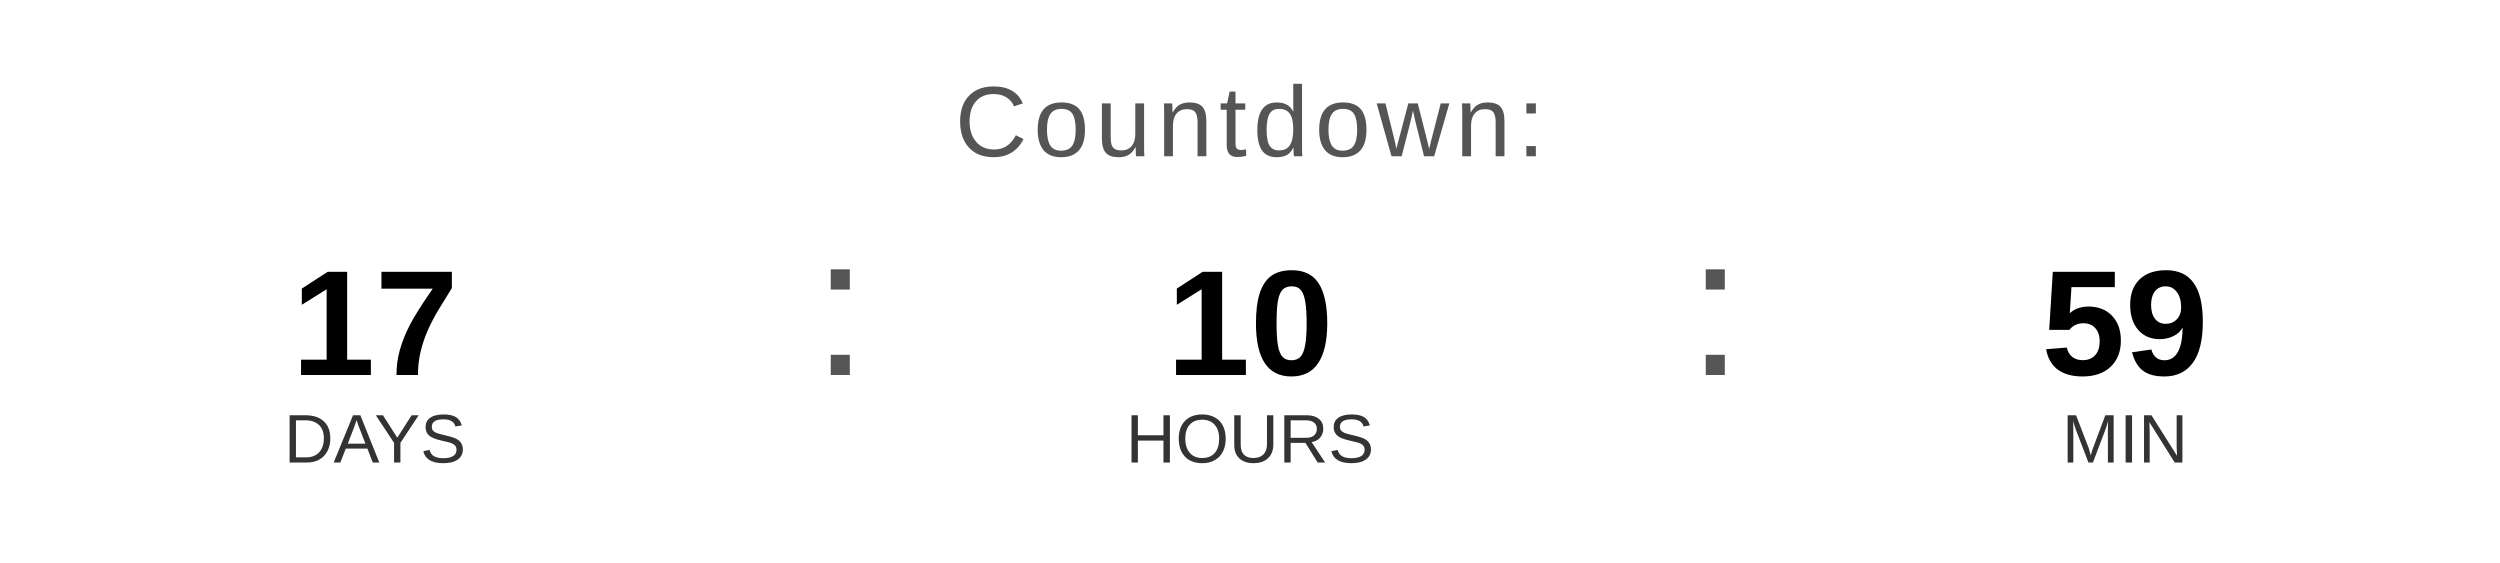
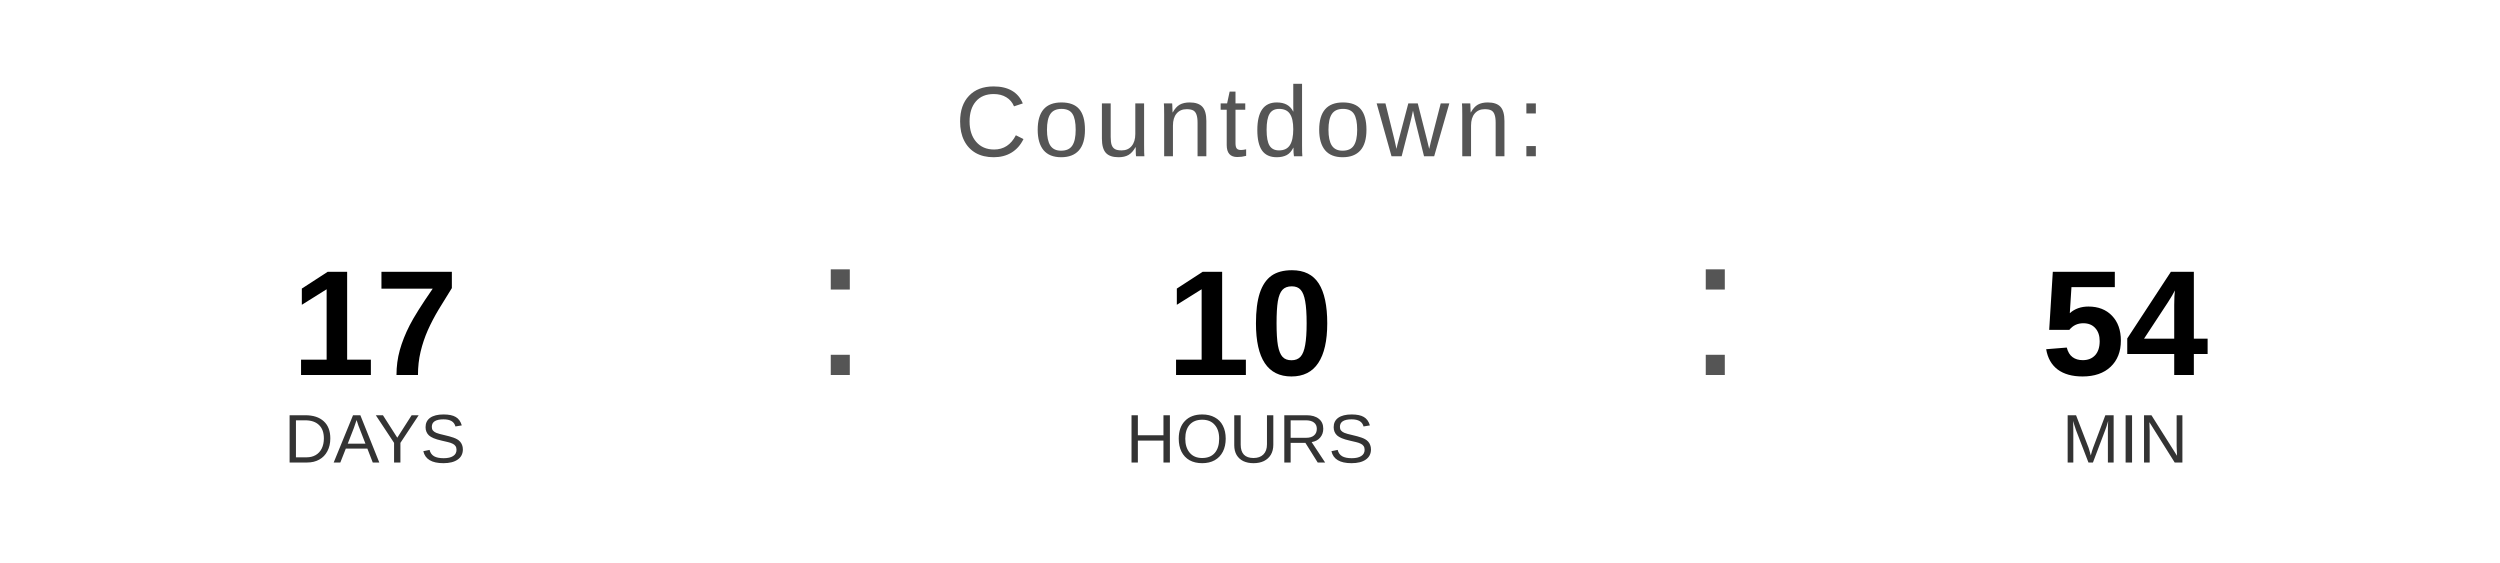
<svg xmlns="http://www.w3.org/2000/svg" width="400" height="90" viewBox="0 0 400 90">
  <text x="200" y="25" font-family="Arial, Helvetica, sans-serif" font-size="16" fill="#555555" text-anchor="middle" letter-spacing="1">
    Countdown:
  </text>
  <text x="60" y="60" font-family="Arial, Helvetica, sans-serif" font-size="24" font-weight="bold" fill="#000000" text-anchor="middle">17</text>
  <text x="60" y="74" font-family="Arial, Helvetica, sans-serif" font-size="11" fill="#333333" text-anchor="middle">DAYS</text>
  <text x="130" y="60" font-family="Arial, sans-serif" font-size="32" fill="#555555">:</text>
  <text x="200" y="60" font-family="Arial, Helvetica, sans-serif" font-size="24" font-weight="bold" fill="#000000" text-anchor="middle">10</text>
  <text x="200" y="74" font-family="Arial, Helvetica, sans-serif" font-size="11" fill="#333333" text-anchor="middle">HOURS</text>
  <text x="270" y="60" font-family="Arial, sans-serif" font-size="32" fill="#555555">:</text>
-   <text x="340" y="60" font-family="Arial, Helvetica, sans-serif" font-size="24" font-weight="bold" fill="#000000" text-anchor="middle">59</text>
+   <text x="340" y="60" font-family="Arial, Helvetica, sans-serif" font-size="24" font-weight="bold" fill="#000000" text-anchor="middle">54</text>
  <text x="340" y="74" font-family="Arial, Helvetica, sans-serif" font-size="11" fill="#333333" text-anchor="middle">MIN</text>
</svg>
